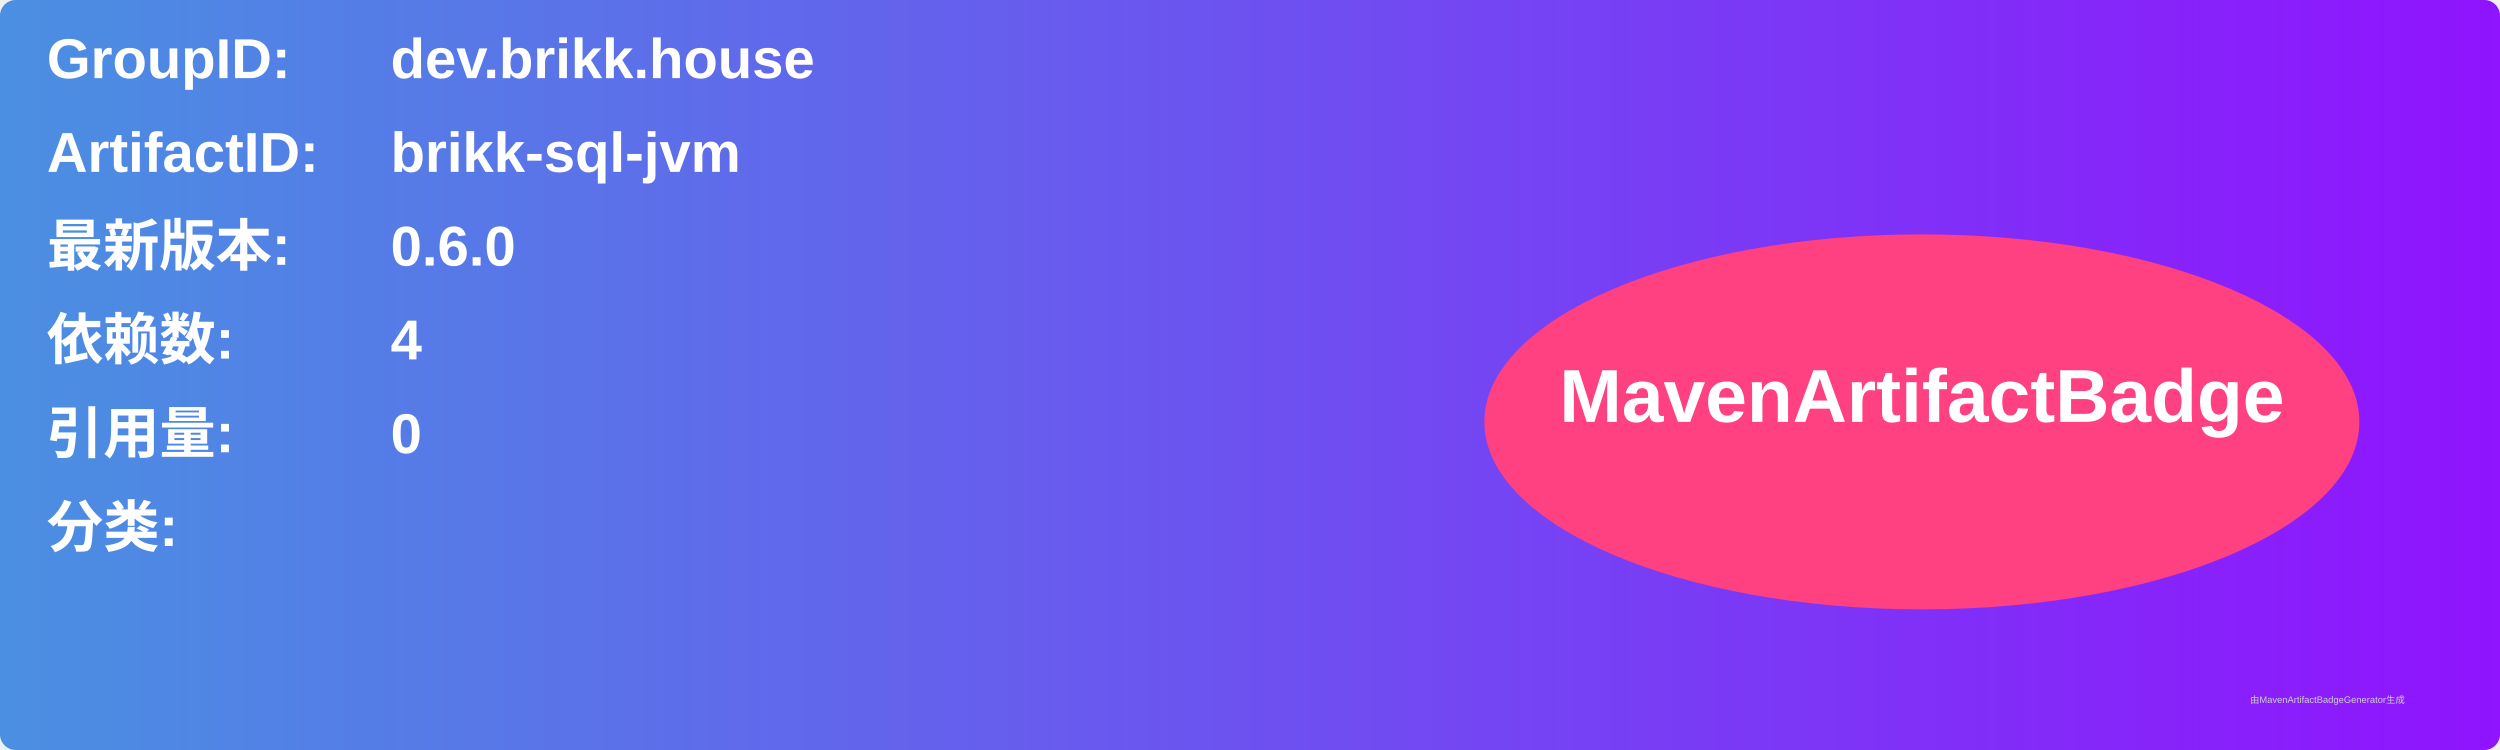
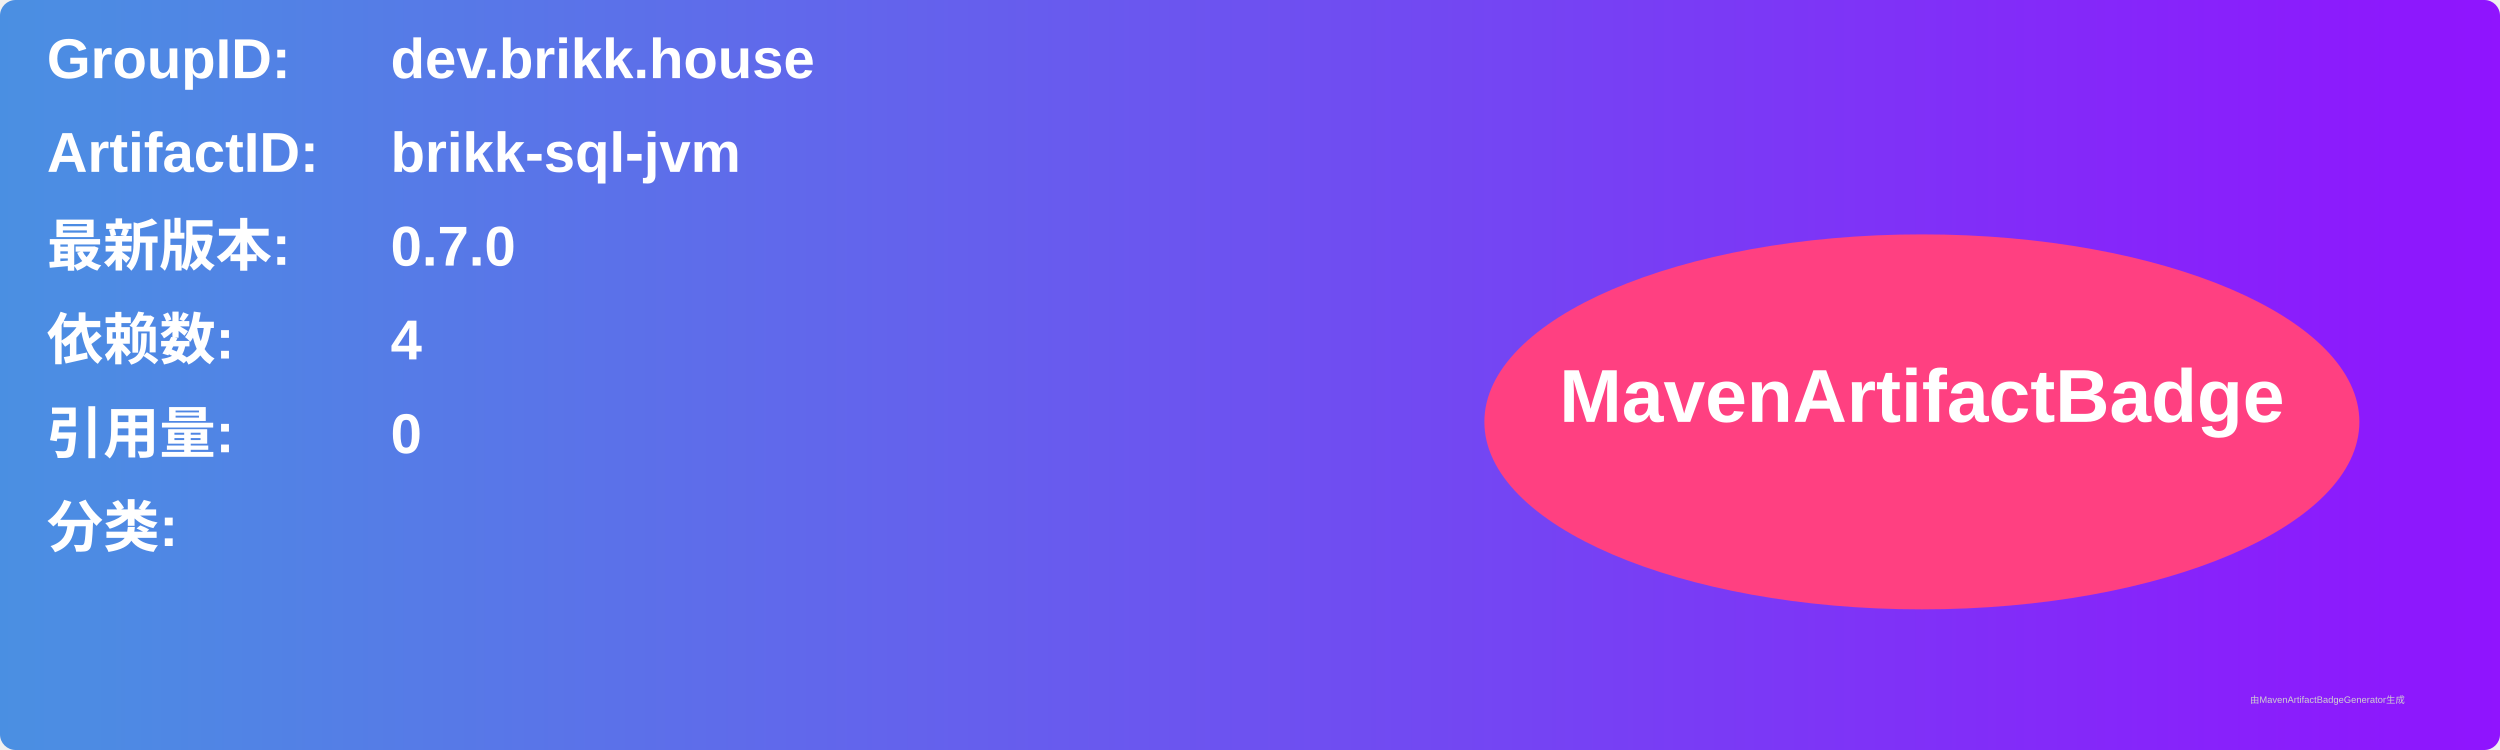
<svg xmlns="http://www.w3.org/2000/svg" width="800" height="240" viewBox="0 0 800 240">
  <linearGradient id="grad" x1="0%" y1="0%" x2="100%" y2="0%">
    <stop offset="0%" stop-color="#4a90e2" />
    <stop offset="100%" stop-color="#9013fe" />
  </linearGradient>
  <rect width="100%" height="100%" rx="5" ry="5" fill="url(#grad)" />
  <g transform="translate(15, 15)">
    <text x="0" y="10" font-family="Arial" font-size="18" fill="white" font-weight="bold" width="260">GroupID:</text>
    <text x="110" y="10" font-family="Arial" font-size="18" fill="white" font-weight="bold" width="460">dev.brikk.house</text>
    <text x="0" y="40" font-family="Arial" font-size="18" fill="white" font-weight="bold" width="260">ArtifactID:</text>
    <text x="110" y="40" font-family="Arial" font-size="18" fill="white" font-weight="bold" width="460">brikk-sql-jvm</text>
    <text x="0" y="70" font-family="Arial" font-size="18" fill="white" font-weight="bold">最新版本:</text>
    <text x="110" y="70" font-family="Arial" font-size="18" fill="white" font-weight="bold">
-       <tspan font-weight="bold">0.6.0</tspan>
+       <tspan font-weight="bold">0.7.0</tspan>
    </text>
    <text x="0" y="100" font-family="Arial" font-size="18" fill="white" font-weight="bold">依赖数: </text>
    <text x="110" y="100" font-family="Arial" font-size="18" fill="white">
      <tspan font-weight="bold">4</tspan>
    </text>
    <text x="0" y="130" font-family="Arial" font-size="18" fill="white" font-weight="bold">引用量: </text>
    <text x="110" y="130" font-family="Arial" font-size="18" fill="white">
      <tspan font-weight="bold">0</tspan>
    </text>
    <text x="0" y="160" font-family="Arial" font-size="18" fill="white" font-weight="bold">分类:</text>
    <text x="10" y="190" font-family="Arial" font-size="10" fill="white">
      <tspan font-weight="bold" />
    </text>
    <ellipse cx="600" cy="120" rx="140" ry="60" fill="#ff4081" />
    <text x="600" y="120" text-anchor="middle" font-family="Arial" font-size="24" fill="white" font-weight="bold">MavenArtifactBadge</text>
  </g>
  <text x="720" y="225" font-family="Arial" font-size="3" fill="#d0d0d0">由MavenArtifactBadgeGenerator生成</text>
</svg>
